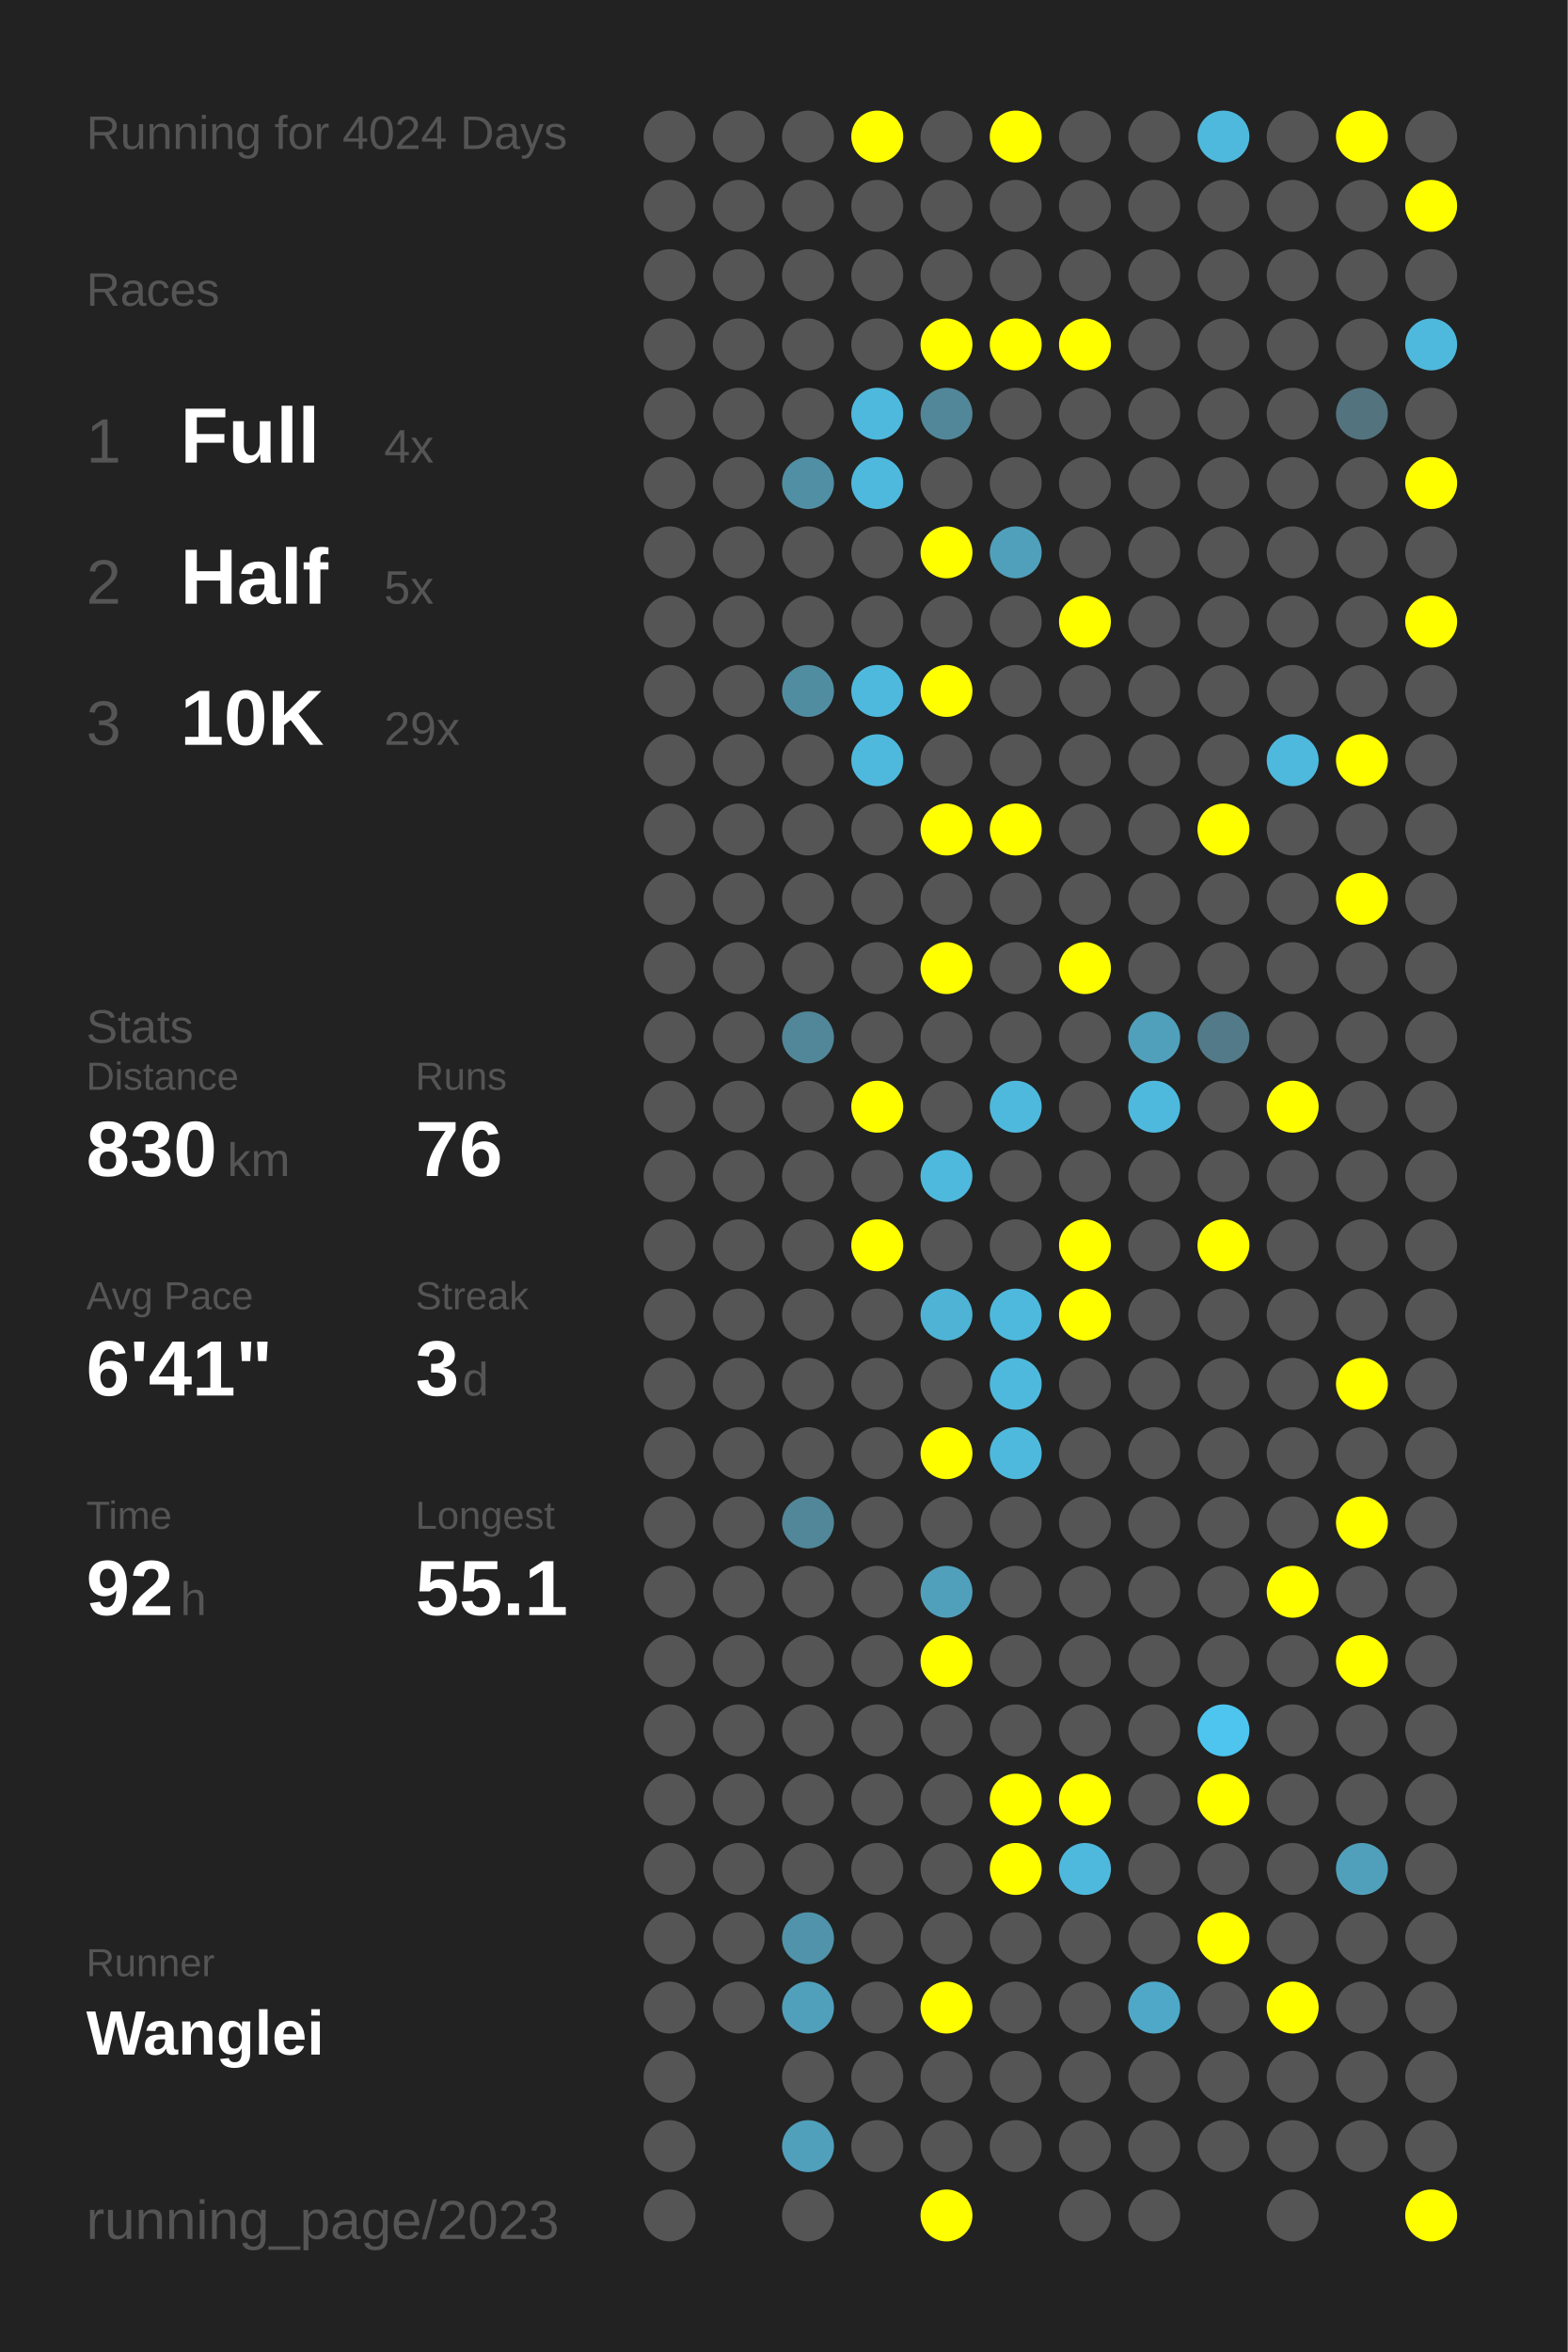
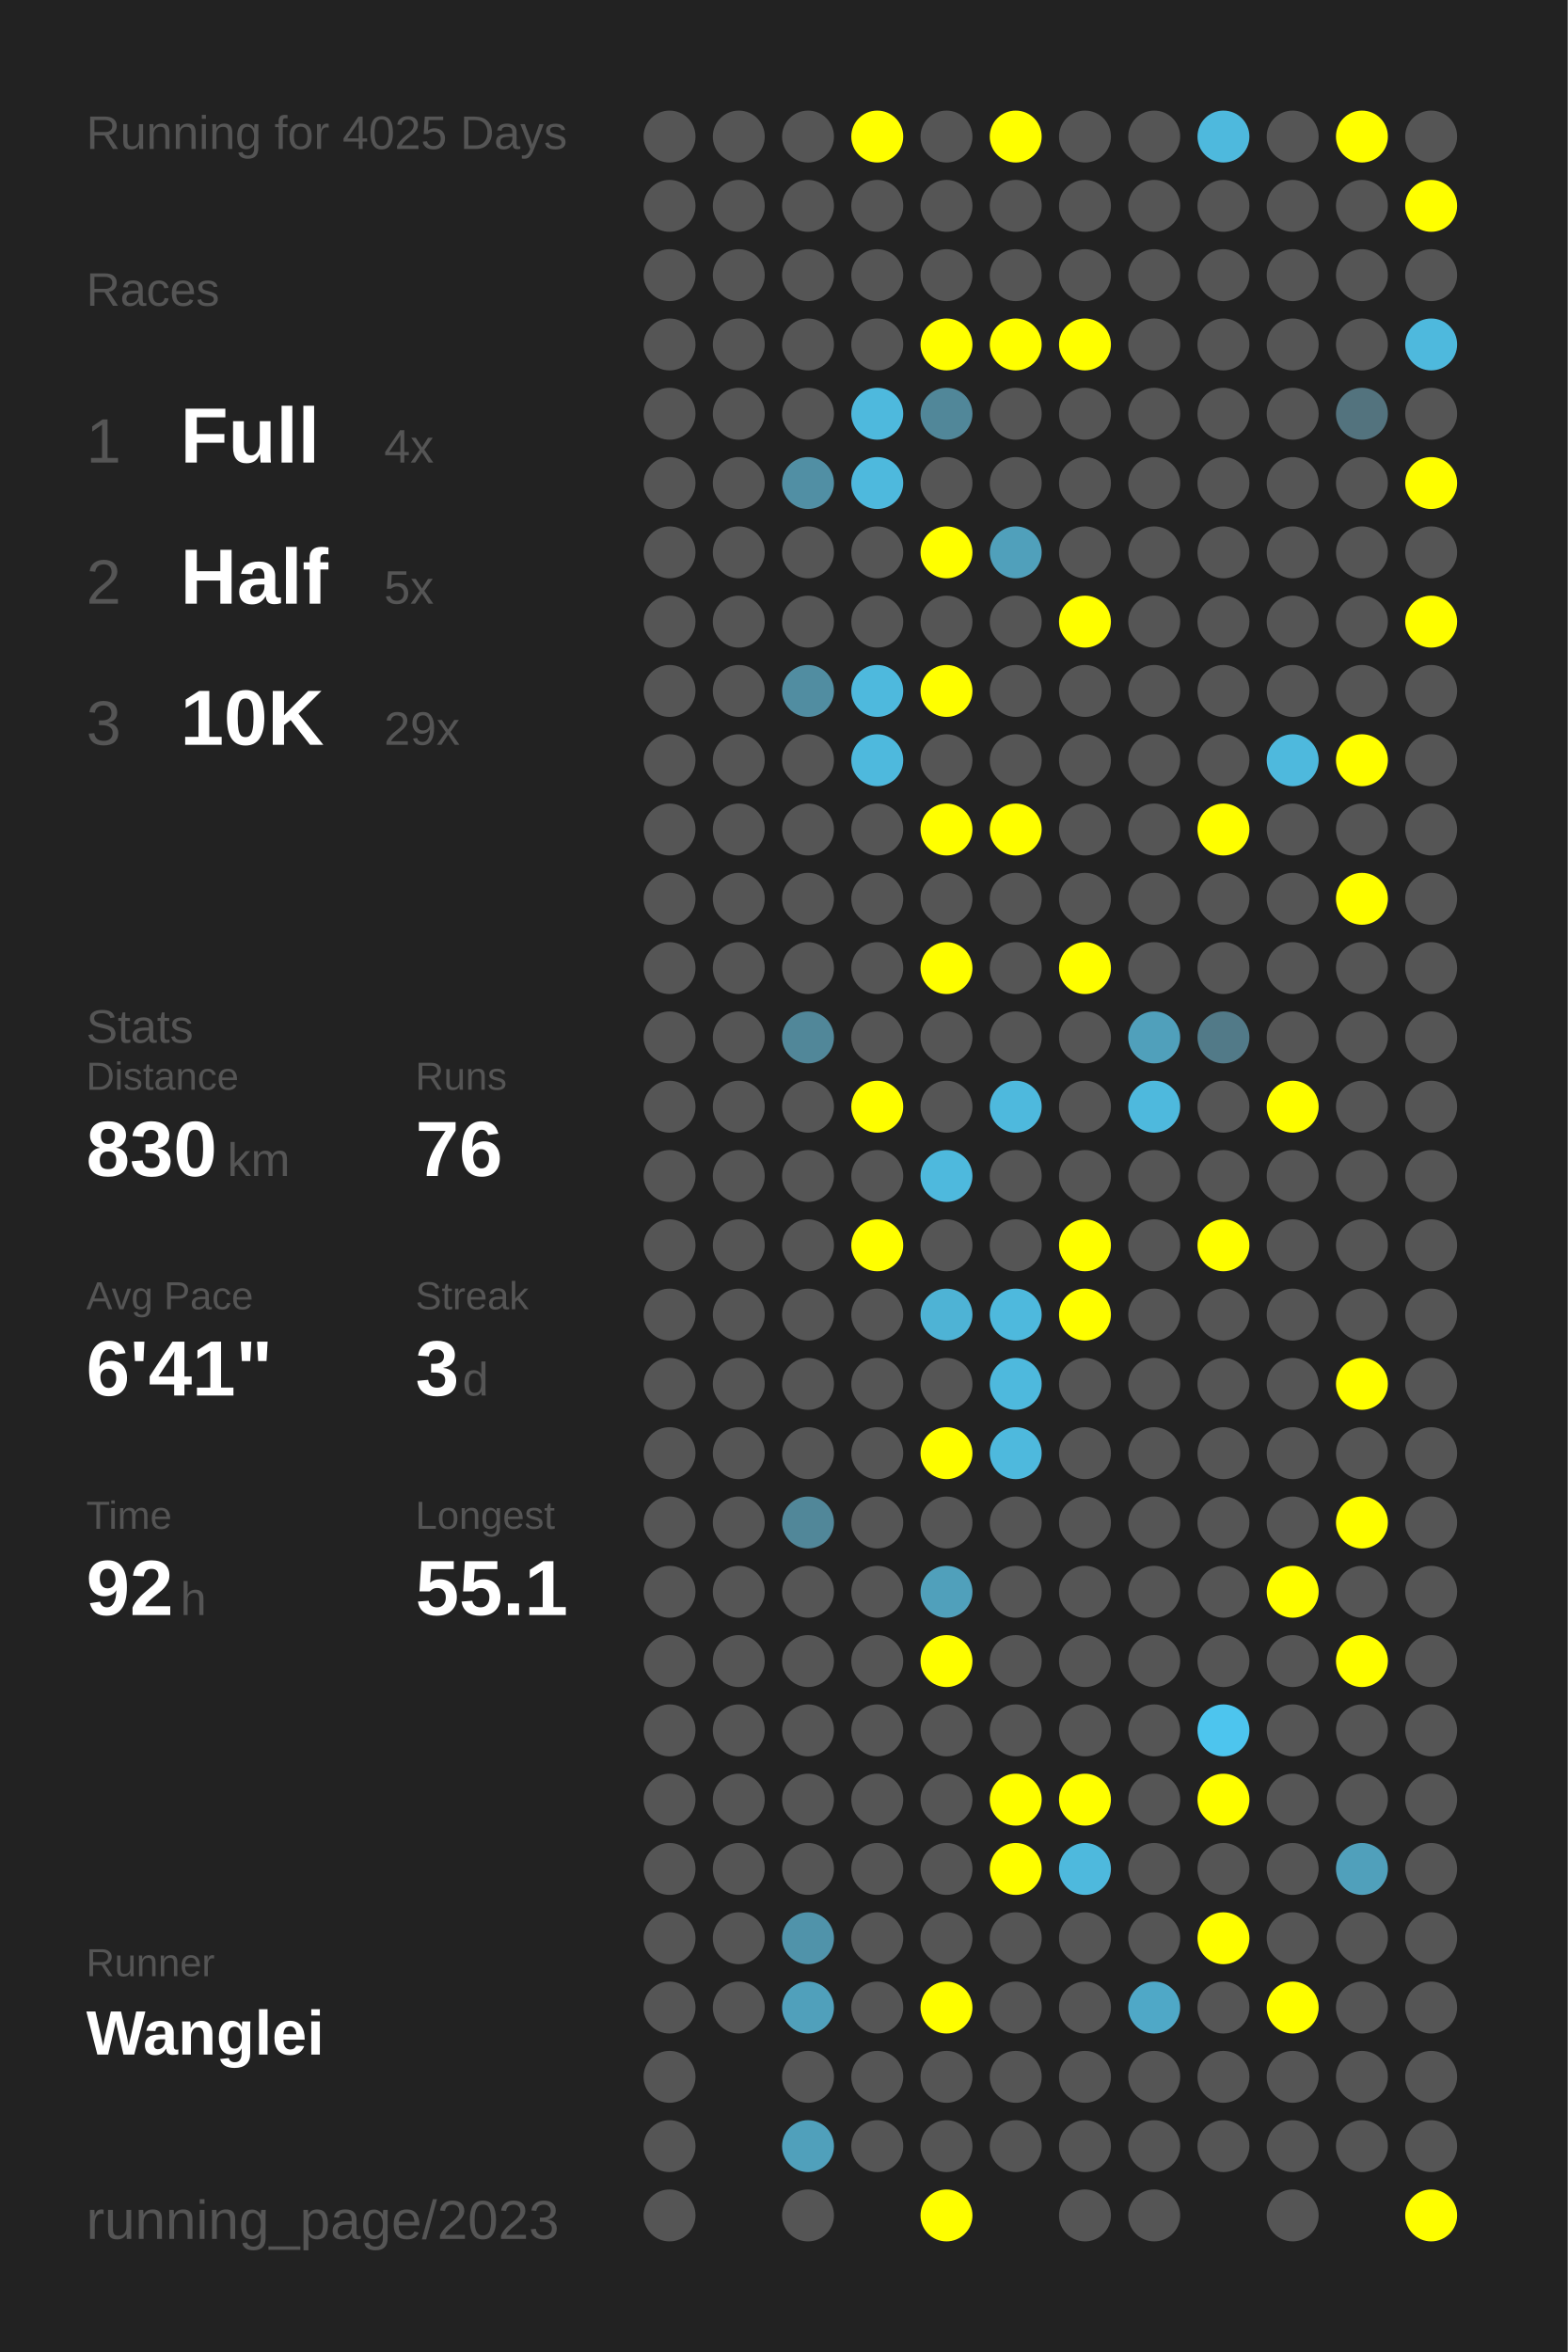
<svg xmlns="http://www.w3.org/2000/svg" baseProfile="full" height="300mm" version="1.1" viewBox="0,0,200,300" width="200mm">
  <defs />
  <rect fill="#222222" height="300" width="200" x="0" y="0" />
-   <text fill="#555555" style="font-size:6px; font-family:Arial;" x="11" y="19">Running for 4024 Days</text>
+   <text fill="#555555" style="font-size:6px; font-family:Arial;" x="11" y="19">Running for 4025 Days</text>
  <text fill="#555555" style="font-size:6px; font-family:Arial;" x="11" y="39">Races</text>
  <text fill="#555555" style="font-size:8px; font-family:Arial;" x="11" y="59">1</text>
  <text fill="#FFFFFF" style="font-size:10px; font-family:Arial; font-weight:bold;" x="23" y="59">Full</text>
  <text fill="#555555" style="font-size:6px; font-family:Arial;" x="49" y="59">4x</text>
  <text fill="#555555" style="font-size:8px; font-family:Arial;" x="11" y="77">2</text>
  <text fill="#FFFFFF" style="font-size:10px; font-family:Arial; font-weight:bold;" x="23" y="77">Half</text>
  <text fill="#555555" style="font-size:6px; font-family:Arial;" x="49" y="77">5x</text>
  <text fill="#555555" style="font-size:8px; font-family:Arial;" x="11" y="95">3</text>
  <text fill="#FFFFFF" style="font-size:10px; font-family:Arial; font-weight:bold;" x="23" y="95">10K</text>
  <text fill="#555555" style="font-size:6px; font-family:Arial;" x="49" y="95">29x</text>
  <text fill="#555555" style="font-size:6px; font-family:Arial;" x="11" y="133">Stats</text>
  <text fill="#555555" style="font-size:5px; font-family:Arial;" x="11" y="139">Distance</text>
  <text fill="#FFFFFF" style="font-size:10px; font-family:Arial; font-weight:bold;" x="11" y="150">830</text>
  <text fill="#555555" style="font-size:6px; font-family:Arial;" x="29" y="150">km</text>
  <text fill="#555555" style="font-size:5px; font-family:Arial;" x="53" y="139">Runs</text>
  <text fill="#FFFFFF" style="font-size:10px; font-family:Arial; font-weight:bold;" x="53" y="150">76</text>
  <text fill="#555555" style="font-size:5px; font-family:Arial;" x="11" y="167">Avg Pace</text>
  <text fill="#FFFFFF" style="font-size:10px; font-family:Arial; font-weight:bold;" x="11" y="178">6'41"</text>
  <text fill="#555555" style="font-size:5px; font-family:Arial;" x="53" y="167">Streak</text>
  <text fill="#FFFFFF" style="font-size:10px; font-family:Arial; font-weight:bold;" x="53" y="178">3</text>
  <text fill="#555555" style="font-size:6px; font-family:Arial;" x="59" y="178">d</text>
  <text fill="#555555" style="font-size:5px; font-family:Arial;" x="11" y="195">Time</text>
  <text fill="#FFFFFF" style="font-size:10px; font-family:Arial; font-weight:bold;" x="11" y="206">92</text>
  <text fill="#555555" style="font-size:6px; font-family:Arial;" x="23" y="206">h</text>
  <text fill="#555555" style="font-size:5px; font-family:Arial;" x="53" y="195">Longest</text>
  <text fill="#FFFFFF" style="font-size:10px; font-family:Arial; font-weight:bold;" x="53" y="206">55.1</text>
  <text fill="#555555" style="font-size:5px; font-family:Arial;" x="11" y="252.065">Runner</text>
  <text fill="#FFFFFF" style="font-size:8px; font-family:Arial; font-weight:bold;" x="11" y="262.065">Wanglei</text>
  <text fill="#555555" style="font-size:7px; font-family:Arial;" x="11" y="285.581">running_page/2023</text>
  <circle cx="85.417" cy="17.419" fill="#555555" r="3.312" />
  <circle cx="85.417" cy="26.258" fill="#555555" r="3.312" />
  <circle cx="85.417" cy="35.097" fill="#555555" r="3.312" />
  <circle cx="85.417" cy="43.935" fill="#555555" r="3.312" />
  <circle cx="85.417" cy="52.774" fill="#555555" r="3.312" />
  <circle cx="85.417" cy="61.613" fill="#555555" r="3.312" />
  <circle cx="85.417" cy="70.452" fill="#555555" r="3.312" />
  <circle cx="85.417" cy="79.29" fill="#555555" r="3.312" />
  <circle cx="85.417" cy="88.129" fill="#555555" r="3.312" />
  <circle cx="85.417" cy="96.968" fill="#555555" r="3.312" />
  <circle cx="85.417" cy="105.806" fill="#555555" r="3.312" />
  <circle cx="85.417" cy="114.645" fill="#555555" r="3.312" />
  <circle cx="85.417" cy="123.484" fill="#555555" r="3.312" />
  <circle cx="85.417" cy="132.323" fill="#555555" r="3.312" />
  <circle cx="85.417" cy="141.161" fill="#555555" r="3.312" />
  <circle cx="85.417" cy="150" fill="#555555" r="3.312" />
  <circle cx="85.417" cy="158.839" fill="#555555" r="3.312" />
  <circle cx="85.417" cy="167.677" fill="#555555" r="3.312" />
  <circle cx="85.417" cy="176.516" fill="#555555" r="3.312" />
  <circle cx="85.417" cy="185.355" fill="#555555" r="3.312" />
  <circle cx="85.417" cy="194.194" fill="#555555" r="3.312" />
  <circle cx="85.417" cy="203.032" fill="#555555" r="3.312" />
  <circle cx="85.417" cy="211.871" fill="#555555" r="3.312" />
  <circle cx="85.417" cy="220.71" fill="#555555" r="3.312" />
  <circle cx="85.417" cy="229.548" fill="#555555" r="3.312" />
  <circle cx="85.417" cy="238.387" fill="#555555" r="3.312" />
  <circle cx="85.417" cy="247.226" fill="#555555" r="3.312" />
  <circle cx="85.417" cy="256.065" fill="#555555" r="3.312" />
  <circle cx="85.417" cy="264.903" fill="#555555" r="3.312" />
  <circle cx="85.417" cy="273.742" fill="#555555" r="3.312" />
  <circle cx="85.417" cy="282.581" fill="#555555" r="3.312" />
  <circle cx="94.25" cy="17.419" fill="#555555" r="3.312" />
  <circle cx="94.25" cy="26.258" fill="#555555" r="3.312" />
  <circle cx="94.25" cy="35.097" fill="#555555" r="3.312" />
  <circle cx="94.25" cy="43.935" fill="#555555" r="3.312" />
  <circle cx="94.25" cy="52.774" fill="#555555" r="3.312" />
  <circle cx="94.25" cy="61.613" fill="#555555" r="3.312" />
  <circle cx="94.25" cy="70.452" fill="#555555" r="3.312" />
  <circle cx="94.25" cy="79.29" fill="#555555" r="3.312" />
  <circle cx="94.25" cy="88.129" fill="#555555" r="3.312" />
  <circle cx="94.25" cy="96.968" fill="#555555" r="3.312" />
  <circle cx="94.25" cy="105.806" fill="#555555" r="3.312" />
  <circle cx="94.25" cy="114.645" fill="#555555" r="3.312" />
  <circle cx="94.25" cy="123.484" fill="#555555" r="3.312" />
  <circle cx="94.25" cy="132.323" fill="#555555" r="3.312" />
  <circle cx="94.25" cy="141.161" fill="#555555" r="3.312" />
  <circle cx="94.25" cy="150" fill="#555555" r="3.312" />
  <circle cx="94.25" cy="158.839" fill="#555555" r="3.312" />
  <circle cx="94.25" cy="167.677" fill="#555555" r="3.312" />
  <circle cx="94.25" cy="176.516" fill="#555555" r="3.312" />
  <circle cx="94.25" cy="185.355" fill="#555555" r="3.312" />
  <circle cx="94.25" cy="194.194" fill="#555555" r="3.312" />
  <circle cx="94.25" cy="203.032" fill="#555555" r="3.312" />
  <circle cx="94.25" cy="211.871" fill="#555555" r="3.312" />
  <circle cx="94.25" cy="220.71" fill="#555555" r="3.312" />
  <circle cx="94.25" cy="229.548" fill="#555555" r="3.312" />
  <circle cx="94.25" cy="238.387" fill="#555555" r="3.312" />
  <circle cx="94.25" cy="247.226" fill="#555555" r="3.312" />
  <circle cx="94.25" cy="256.065" fill="#555555" r="3.312" />
  <circle cx="103.083" cy="17.419" fill="#555555" r="3.312" />
  <circle cx="103.083" cy="26.258" fill="#555555" r="3.312" />
  <circle cx="103.083" cy="35.097" fill="#555555" r="3.312" />
  <circle cx="103.083" cy="43.935" fill="#555555" r="3.312" />
  <circle cx="103.083" cy="52.774" fill="#555555" r="3.312" />
  <circle cx="103.083" cy="61.613" fill="#518fa4" r="3.312" />
  <circle cx="103.083" cy="70.452" fill="#555555" r="3.312" />
  <circle cx="103.083" cy="79.29" fill="#555555" r="3.312" />
  <circle cx="103.083" cy="88.129" fill="#518da1" r="3.312" />
  <circle cx="103.083" cy="96.968" fill="#555555" r="3.312" />
  <circle cx="103.083" cy="105.806" fill="#555555" r="3.312" />
  <circle cx="103.083" cy="114.645" fill="#555555" r="3.312" />
  <circle cx="103.083" cy="123.484" fill="#555555" r="3.312" />
  <circle cx="103.083" cy="132.323" fill="#518799" r="3.312" />
  <circle cx="103.083" cy="141.161" fill="#555555" r="3.312" />
  <circle cx="103.083" cy="150" fill="#555555" r="3.312" />
  <circle cx="103.083" cy="158.839" fill="#555555" r="3.312" />
  <circle cx="103.083" cy="167.677" fill="#555555" r="3.312" />
  <circle cx="103.083" cy="176.516" fill="#555555" r="3.312" />
  <circle cx="103.083" cy="185.355" fill="#555555" r="3.312" />
  <circle cx="103.083" cy="194.194" fill="#518799" r="3.312" />
  <circle cx="103.083" cy="203.032" fill="#555555" r="3.312" />
  <circle cx="103.083" cy="211.871" fill="#555555" r="3.312" />
  <circle cx="103.083" cy="220.71" fill="#555555" r="3.312" />
  <circle cx="103.083" cy="229.548" fill="#555555" r="3.312" />
  <circle cx="103.083" cy="238.387" fill="#555555" r="3.312" />
  <circle cx="103.083" cy="247.226" fill="#5093aa" r="3.312" />
  <circle cx="103.083" cy="256.065" fill="#50a0bb" r="3.312" />
  <circle cx="103.083" cy="264.903" fill="#555555" r="3.312" />
  <circle cx="103.083" cy="273.742" fill="#50a0bb" r="3.312" />
  <circle cx="103.083" cy="282.581" fill="#555555" r="3.312" />
  <circle cx="111.917" cy="17.419" fill="#FFFF00" r="3.312" />
  <circle cx="111.917" cy="26.258" fill="#555555" r="3.312" />
  <circle cx="111.917" cy="35.097" fill="#555555" r="3.312" />
  <circle cx="111.917" cy="43.935" fill="#555555" r="3.312" />
  <circle cx="111.917" cy="52.774" fill="#4eb9dd" r="3.312" />
  <circle cx="111.917" cy="61.613" fill="#4eb9dd" r="3.312" />
  <circle cx="111.917" cy="70.452" fill="#555555" r="3.312" />
  <circle cx="111.917" cy="79.29" fill="#555555" r="3.312" />
  <circle cx="111.917" cy="88.129" fill="#4eb9dd" r="3.312" />
  <circle cx="111.917" cy="96.968" fill="#4eb9dd" r="3.312" />
  <circle cx="111.917" cy="105.806" fill="#555555" r="3.312" />
  <circle cx="111.917" cy="114.645" fill="#555555" r="3.312" />
  <circle cx="111.917" cy="123.484" fill="#555555" r="3.312" />
  <circle cx="111.917" cy="132.323" fill="#555555" r="3.312" />
  <circle cx="111.917" cy="141.161" fill="#FFFF00" r="3.312" />
  <circle cx="111.917" cy="150" fill="#555555" r="3.312" />
  <circle cx="111.917" cy="158.839" fill="#FFFF00" r="3.312" />
  <circle cx="111.917" cy="167.677" fill="#555555" r="3.312" />
  <circle cx="111.917" cy="176.516" fill="#555555" r="3.312" />
  <circle cx="111.917" cy="185.355" fill="#555555" r="3.312" />
  <circle cx="111.917" cy="194.194" fill="#555555" r="3.312" />
  <circle cx="111.917" cy="203.032" fill="#555555" r="3.312" />
  <circle cx="111.917" cy="211.871" fill="#555555" r="3.312" />
  <circle cx="111.917" cy="220.71" fill="#555555" r="3.312" />
  <circle cx="111.917" cy="229.548" fill="#555555" r="3.312" />
  <circle cx="111.917" cy="238.387" fill="#555555" r="3.312" />
  <circle cx="111.917" cy="247.226" fill="#555555" r="3.312" />
  <circle cx="111.917" cy="256.065" fill="#555555" r="3.312" />
  <circle cx="111.917" cy="264.903" fill="#555555" r="3.312" />
  <circle cx="111.917" cy="273.742" fill="#555555" r="3.312" />
  <circle cx="120.75" cy="17.419" fill="#555555" r="3.312" />
  <circle cx="120.75" cy="26.258" fill="#555555" r="3.312" />
  <circle cx="120.75" cy="35.097" fill="#555555" r="3.312" />
  <circle cx="120.75" cy="43.935" fill="#FFFF00" r="3.312" />
  <circle cx="120.75" cy="52.774" fill="#518799" r="3.312" />
  <circle cx="120.75" cy="61.613" fill="#555555" r="3.312" />
  <circle cx="120.75" cy="70.452" fill="#FFFF00" r="3.312" />
  <circle cx="120.75" cy="79.29" fill="#555555" r="3.312" />
  <circle cx="120.75" cy="88.129" fill="#FFFF00" r="3.312" />
  <circle cx="120.75" cy="96.968" fill="#555555" r="3.312" />
  <circle cx="120.75" cy="105.806" fill="#FFFF00" r="3.312" />
  <circle cx="120.75" cy="114.645" fill="#555555" r="3.312" />
  <circle cx="120.75" cy="123.484" fill="#FFFF00" r="3.312" />
  <circle cx="120.75" cy="132.323" fill="#555555" r="3.312" />
  <circle cx="120.75" cy="141.161" fill="#555555" r="3.312" />
  <circle cx="120.75" cy="150" fill="#4eb9dd" r="3.312" />
  <circle cx="120.75" cy="158.839" fill="#555555" r="3.312" />
  <circle cx="120.75" cy="167.677" fill="#4eb3d5" r="3.312" />
  <circle cx="120.75" cy="176.516" fill="#555555" r="3.312" />
  <circle cx="120.75" cy="185.355" fill="#FFFF00" r="3.312" />
  <circle cx="120.75" cy="194.194" fill="#555555" r="3.312" />
  <circle cx="120.75" cy="203.032" fill="#50a0bb" r="3.312" />
  <circle cx="120.75" cy="211.871" fill="#FFFF00" r="3.312" />
  <circle cx="120.75" cy="220.71" fill="#555555" r="3.312" />
  <circle cx="120.75" cy="229.548" fill="#555555" r="3.312" />
  <circle cx="120.75" cy="238.387" fill="#555555" r="3.312" />
  <circle cx="120.75" cy="247.226" fill="#555555" r="3.312" />
  <circle cx="120.75" cy="256.065" fill="#FFFF00" r="3.312" />
  <circle cx="120.75" cy="264.903" fill="#555555" r="3.312" />
  <circle cx="120.75" cy="273.742" fill="#555555" r="3.312" />
  <circle cx="120.75" cy="282.581" fill="#FFFF00" r="3.312" />
  <circle cx="129.583" cy="17.419" fill="#FFFF00" r="3.312" />
  <circle cx="129.583" cy="26.258" fill="#555555" r="3.312" />
  <circle cx="129.583" cy="35.097" fill="#555555" r="3.312" />
  <circle cx="129.583" cy="43.935" fill="#FFFF00" r="3.312" />
  <circle cx="129.583" cy="52.774" fill="#555555" r="3.312" />
  <circle cx="129.583" cy="61.613" fill="#555555" r="3.312" />
  <circle cx="129.583" cy="70.452" fill="#50a0bb" r="3.312" />
  <circle cx="129.583" cy="79.29" fill="#555555" r="3.312" />
  <circle cx="129.583" cy="88.129" fill="#555555" r="3.312" />
  <circle cx="129.583" cy="96.968" fill="#555555" r="3.312" />
  <circle cx="129.583" cy="105.806" fill="#FFFF00" r="3.312" />
  <circle cx="129.583" cy="114.645" fill="#555555" r="3.312" />
  <circle cx="129.583" cy="123.484" fill="#555555" r="3.312" />
  <circle cx="129.583" cy="132.323" fill="#555555" r="3.312" />
  <circle cx="129.583" cy="141.161" fill="#4eb9dd" r="3.312" />
  <circle cx="129.583" cy="150" fill="#555555" r="3.312" />
  <circle cx="129.583" cy="158.839" fill="#555555" r="3.312" />
  <circle cx="129.583" cy="167.677" fill="#4eb9dd" r="3.312" />
  <circle cx="129.583" cy="176.516" fill="#4eb9dd" r="3.312" />
  <circle cx="129.583" cy="185.355" fill="#4eb9dd" r="3.312" />
  <circle cx="129.583" cy="194.194" fill="#555555" r="3.312" />
  <circle cx="129.583" cy="203.032" fill="#555555" r="3.312" />
  <circle cx="129.583" cy="211.871" fill="#555555" r="3.312" />
  <circle cx="129.583" cy="220.71" fill="#555555" r="3.312" />
  <circle cx="129.583" cy="229.548" fill="#FFFF00" r="3.312" />
  <circle cx="129.583" cy="238.387" fill="#FFFF00" r="3.312" />
  <circle cx="129.583" cy="247.226" fill="#555555" r="3.312" />
  <circle cx="129.583" cy="256.065" fill="#555555" r="3.312" />
  <circle cx="129.583" cy="264.903" fill="#555555" r="3.312" />
  <circle cx="129.583" cy="273.742" fill="#555555" r="3.312" />
  <circle cx="138.417" cy="17.419" fill="#555555" r="3.312" />
  <circle cx="138.417" cy="26.258" fill="#555555" r="3.312" />
  <circle cx="138.417" cy="35.097" fill="#555555" r="3.312" />
  <circle cx="138.417" cy="43.935" fill="#FFFF00" r="3.312" />
  <circle cx="138.417" cy="52.774" fill="#555555" r="3.312" />
  <circle cx="138.417" cy="61.613" fill="#555555" r="3.312" />
  <circle cx="138.417" cy="70.452" fill="#555555" r="3.312" />
  <circle cx="138.417" cy="79.29" fill="#FFFF00" r="3.312" />
  <circle cx="138.417" cy="88.129" fill="#555555" r="3.312" />
  <circle cx="138.417" cy="96.968" fill="#555555" r="3.312" />
  <circle cx="138.417" cy="105.806" fill="#555555" r="3.312" />
  <circle cx="138.417" cy="114.645" fill="#555555" r="3.312" />
  <circle cx="138.417" cy="123.484" fill="#FFFF00" r="3.312" />
  <circle cx="138.417" cy="132.323" fill="#555555" r="3.312" />
  <circle cx="138.417" cy="141.161" fill="#555555" r="3.312" />
  <circle cx="138.417" cy="150" fill="#555555" r="3.312" />
  <circle cx="138.417" cy="158.839" fill="#FFFF00" r="3.312" />
  <circle cx="138.417" cy="167.677" fill="#FFFF00" r="3.312" />
  <circle cx="138.417" cy="176.516" fill="#555555" r="3.312" />
  <circle cx="138.417" cy="185.355" fill="#555555" r="3.312" />
  <circle cx="138.417" cy="194.194" fill="#555555" r="3.312" />
  <circle cx="138.417" cy="203.032" fill="#555555" r="3.312" />
  <circle cx="138.417" cy="211.871" fill="#555555" r="3.312" />
  <circle cx="138.417" cy="220.71" fill="#555555" r="3.312" />
  <circle cx="138.417" cy="229.548" fill="#FFFF00" r="3.312" />
  <circle cx="138.417" cy="238.387" fill="#4eb9dd" r="3.312" />
  <circle cx="138.417" cy="247.226" fill="#555555" r="3.312" />
  <circle cx="138.417" cy="256.065" fill="#555555" r="3.312" />
  <circle cx="138.417" cy="264.903" fill="#555555" r="3.312" />
  <circle cx="138.417" cy="273.742" fill="#555555" r="3.312" />
  <circle cx="138.417" cy="282.581" fill="#555555" r="3.312" />
  <circle cx="147.25" cy="17.419" fill="#555555" r="3.312" />
  <circle cx="147.25" cy="26.258" fill="#555555" r="3.312" />
  <circle cx="147.25" cy="35.097" fill="#555555" r="3.312" />
  <circle cx="147.25" cy="43.935" fill="#555555" r="3.312" />
  <circle cx="147.25" cy="52.774" fill="#555555" r="3.312" />
  <circle cx="147.25" cy="61.613" fill="#555555" r="3.312" />
  <circle cx="147.25" cy="70.452" fill="#555555" r="3.312" />
  <circle cx="147.25" cy="79.29" fill="#555555" r="3.312" />
  <circle cx="147.25" cy="88.129" fill="#555555" r="3.312" />
  <circle cx="147.25" cy="96.968" fill="#555555" r="3.312" />
  <circle cx="147.25" cy="105.806" fill="#555555" r="3.312" />
  <circle cx="147.25" cy="114.645" fill="#555555" r="3.312" />
  <circle cx="147.25" cy="123.484" fill="#555555" r="3.312" />
  <circle cx="147.25" cy="132.323" fill="#50a0bb" r="3.312" />
  <circle cx="147.25" cy="141.161" fill="#4eb9dd" r="3.312" />
  <circle cx="147.25" cy="150" fill="#555555" r="3.312" />
  <circle cx="147.25" cy="158.839" fill="#555555" r="3.312" />
  <circle cx="147.25" cy="167.677" fill="#555555" r="3.312" />
  <circle cx="147.25" cy="176.516" fill="#555555" r="3.312" />
  <circle cx="147.25" cy="185.355" fill="#555555" r="3.312" />
  <circle cx="147.25" cy="194.194" fill="#555555" r="3.312" />
  <circle cx="147.25" cy="203.032" fill="#555555" r="3.312" />
  <circle cx="147.25" cy="211.871" fill="#555555" r="3.312" />
  <circle cx="147.25" cy="220.71" fill="#555555" r="3.312" />
  <circle cx="147.25" cy="229.548" fill="#555555" r="3.312" />
  <circle cx="147.25" cy="238.387" fill="#555555" r="3.312" />
  <circle cx="147.25" cy="247.226" fill="#555555" r="3.312" />
  <circle cx="147.25" cy="256.065" fill="#4fa8c7" r="3.312" />
  <circle cx="147.25" cy="264.903" fill="#555555" r="3.312" />
  <circle cx="147.25" cy="273.742" fill="#555555" r="3.312" />
  <circle cx="147.25" cy="282.581" fill="#555555" r="3.312" />
  <circle cx="156.083" cy="17.419" fill="#4eb9dd" r="3.312" />
  <circle cx="156.083" cy="26.258" fill="#555555" r="3.312" />
  <circle cx="156.083" cy="35.097" fill="#555555" r="3.312" />
  <circle cx="156.083" cy="43.935" fill="#555555" r="3.312" />
  <circle cx="156.083" cy="52.774" fill="#555555" r="3.312" />
  <circle cx="156.083" cy="61.613" fill="#555555" r="3.312" />
  <circle cx="156.083" cy="70.452" fill="#555555" r="3.312" />
  <circle cx="156.083" cy="79.29" fill="#555555" r="3.312" />
  <circle cx="156.083" cy="88.129" fill="#555555" r="3.312" />
  <circle cx="156.083" cy="96.968" fill="#555555" r="3.312" />
  <circle cx="156.083" cy="105.806" fill="#FFFF00" r="3.312" />
  <circle cx="156.083" cy="114.645" fill="#555555" r="3.312" />
  <circle cx="156.083" cy="123.484" fill="#555555" r="3.312" />
  <circle cx="156.083" cy="132.323" fill="#527a88" r="3.312" />
  <circle cx="156.083" cy="141.161" fill="#555555" r="3.312" />
  <circle cx="156.083" cy="150" fill="#555555" r="3.312" />
  <circle cx="156.083" cy="158.839" fill="#FFFF00" r="3.312" />
  <circle cx="156.083" cy="167.677" fill="#555555" r="3.312" />
  <circle cx="156.083" cy="176.516" fill="#555555" r="3.312" />
  <circle cx="156.083" cy="185.355" fill="#555555" r="3.312" />
  <circle cx="156.083" cy="194.194" fill="#555555" r="3.312" />
  <circle cx="156.083" cy="203.032" fill="#555555" r="3.312" />
  <circle cx="156.083" cy="211.871" fill="#555555" r="3.312" />
  <circle cx="156.083" cy="220.71" fill="#4dc5ee" r="3.312" />
  <circle cx="156.083" cy="229.548" fill="#FFFF00" r="3.312" />
  <circle cx="156.083" cy="238.387" fill="#555555" r="3.312" />
  <circle cx="156.083" cy="247.226" fill="#FFFF00" r="3.312" />
  <circle cx="156.083" cy="256.065" fill="#555555" r="3.312" />
  <circle cx="156.083" cy="264.903" fill="#555555" r="3.312" />
  <circle cx="156.083" cy="273.742" fill="#555555" r="3.312" />
  <circle cx="164.917" cy="17.419" fill="#555555" r="3.312" />
  <circle cx="164.917" cy="26.258" fill="#555555" r="3.312" />
  <circle cx="164.917" cy="35.097" fill="#555555" r="3.312" />
  <circle cx="164.917" cy="43.935" fill="#555555" r="3.312" />
  <circle cx="164.917" cy="52.774" fill="#555555" r="3.312" />
  <circle cx="164.917" cy="61.613" fill="#555555" r="3.312" />
  <circle cx="164.917" cy="70.452" fill="#555555" r="3.312" />
  <circle cx="164.917" cy="79.29" fill="#555555" r="3.312" />
  <circle cx="164.917" cy="88.129" fill="#555555" r="3.312" />
  <circle cx="164.917" cy="96.968" fill="#4eb9dd" r="3.312" />
  <circle cx="164.917" cy="105.806" fill="#555555" r="3.312" />
  <circle cx="164.917" cy="114.645" fill="#555555" r="3.312" />
  <circle cx="164.917" cy="123.484" fill="#555555" r="3.312" />
  <circle cx="164.917" cy="132.323" fill="#555555" r="3.312" />
  <circle cx="164.917" cy="141.161" fill="#FFFF00" r="3.312" />
  <circle cx="164.917" cy="150" fill="#555555" r="3.312" />
  <circle cx="164.917" cy="158.839" fill="#555555" r="3.312" />
  <circle cx="164.917" cy="167.677" fill="#555555" r="3.312" />
  <circle cx="164.917" cy="176.516" fill="#555555" r="3.312" />
  <circle cx="164.917" cy="185.355" fill="#555555" r="3.312" />
  <circle cx="164.917" cy="194.194" fill="#555555" r="3.312" />
  <circle cx="164.917" cy="203.032" fill="#FFFF00" r="3.312" />
  <circle cx="164.917" cy="211.871" fill="#555555" r="3.312" />
  <circle cx="164.917" cy="220.71" fill="#555555" r="3.312" />
  <circle cx="164.917" cy="229.548" fill="#555555" r="3.312" />
  <circle cx="164.917" cy="238.387" fill="#555555" r="3.312" />
  <circle cx="164.917" cy="247.226" fill="#555555" r="3.312" />
  <circle cx="164.917" cy="256.065" fill="#FFFF00" r="3.312" />
  <circle cx="164.917" cy="264.903" fill="#555555" r="3.312" />
  <circle cx="164.917" cy="273.742" fill="#555555" r="3.312" />
  <circle cx="164.917" cy="282.581" fill="#555555" r="3.312" />
  <circle cx="173.75" cy="17.419" fill="#FFFF00" r="3.312" />
  <circle cx="173.75" cy="26.258" fill="#555555" r="3.312" />
  <circle cx="173.75" cy="35.097" fill="#555555" r="3.312" />
  <circle cx="173.75" cy="43.935" fill="#555555" r="3.312" />
  <circle cx="173.75" cy="52.774" fill="#53737e" r="3.312" />
  <circle cx="173.75" cy="61.613" fill="#555555" r="3.312" />
  <circle cx="173.75" cy="70.452" fill="#555555" r="3.312" />
  <circle cx="173.75" cy="79.29" fill="#555555" r="3.312" />
  <circle cx="173.75" cy="88.129" fill="#555555" r="3.312" />
  <circle cx="173.75" cy="96.968" fill="#FFFF00" r="3.312" />
  <circle cx="173.75" cy="105.806" fill="#555555" r="3.312" />
  <circle cx="173.75" cy="114.645" fill="#FFFF00" r="3.312" />
  <circle cx="173.75" cy="123.484" fill="#555555" r="3.312" />
  <circle cx="173.75" cy="132.323" fill="#555555" r="3.312" />
  <circle cx="173.75" cy="141.161" fill="#555555" r="3.312" />
  <circle cx="173.75" cy="150" fill="#555555" r="3.312" />
  <circle cx="173.75" cy="158.839" fill="#555555" r="3.312" />
  <circle cx="173.75" cy="167.677" fill="#555555" r="3.312" />
  <circle cx="173.75" cy="176.516" fill="#FFFF00" r="3.312" />
  <circle cx="173.75" cy="185.355" fill="#555555" r="3.312" />
  <circle cx="173.75" cy="194.194" fill="#FFFF00" r="3.312" />
  <circle cx="173.75" cy="203.032" fill="#555555" r="3.312" />
  <circle cx="173.75" cy="211.871" fill="#FFFF00" r="3.312" />
  <circle cx="173.75" cy="220.71" fill="#555555" r="3.312" />
  <circle cx="173.75" cy="229.548" fill="#555555" r="3.312" />
  <circle cx="173.75" cy="238.387" fill="#50a0bb" r="3.312" />
  <circle cx="173.75" cy="247.226" fill="#555555" r="3.312" />
  <circle cx="173.75" cy="256.065" fill="#555555" r="3.312" />
  <circle cx="173.75" cy="264.903" fill="#555555" r="3.312" />
  <circle cx="173.75" cy="273.742" fill="#555555" r="3.312" />
  <circle cx="182.583" cy="17.419" fill="#555555" r="3.312" />
  <circle cx="182.583" cy="26.258" fill="#FFFF00" r="3.312" />
  <circle cx="182.583" cy="35.097" fill="#555555" r="3.312" />
  <circle cx="182.583" cy="43.935" fill="#4eb9dd" r="3.312" />
  <circle cx="182.583" cy="52.774" fill="#555555" r="3.312" />
  <circle cx="182.583" cy="61.613" fill="#FFFF00" r="3.312" />
  <circle cx="182.583" cy="70.452" fill="#555555" r="3.312" />
  <circle cx="182.583" cy="79.29" fill="#FFFF00" r="3.312" />
  <circle cx="182.583" cy="88.129" fill="#555555" r="3.312" />
  <circle cx="182.583" cy="96.968" fill="#555555" r="3.312" />
  <circle cx="182.583" cy="105.806" fill="#555555" r="3.312" />
  <circle cx="182.583" cy="114.645" fill="#555555" r="3.312" />
  <circle cx="182.583" cy="123.484" fill="#555555" r="3.312" />
  <circle cx="182.583" cy="132.323" fill="#555555" r="3.312" />
  <circle cx="182.583" cy="141.161" fill="#555555" r="3.312" />
  <circle cx="182.583" cy="150" fill="#555555" r="3.312" />
  <circle cx="182.583" cy="158.839" fill="#555555" r="3.312" />
  <circle cx="182.583" cy="167.677" fill="#555555" r="3.312" />
  <circle cx="182.583" cy="176.516" fill="#555555" r="3.312" />
  <circle cx="182.583" cy="185.355" fill="#555555" r="3.312" />
  <circle cx="182.583" cy="194.194" fill="#555555" r="3.312" />
  <circle cx="182.583" cy="203.032" fill="#555555" r="3.312" />
  <circle cx="182.583" cy="211.871" fill="#555555" r="3.312" />
  <circle cx="182.583" cy="220.71" fill="#555555" r="3.312" />
  <circle cx="182.583" cy="229.548" fill="#555555" r="3.312" />
  <circle cx="182.583" cy="238.387" fill="#555555" r="3.312" />
  <circle cx="182.583" cy="247.226" fill="#555555" r="3.312" />
  <circle cx="182.583" cy="256.065" fill="#555555" r="3.312" />
  <circle cx="182.583" cy="264.903" fill="#555555" r="3.312" />
  <circle cx="182.583" cy="273.742" fill="#555555" r="3.312" />
  <circle cx="182.583" cy="282.581" fill="#FFFF00" r="3.312" />
</svg>
